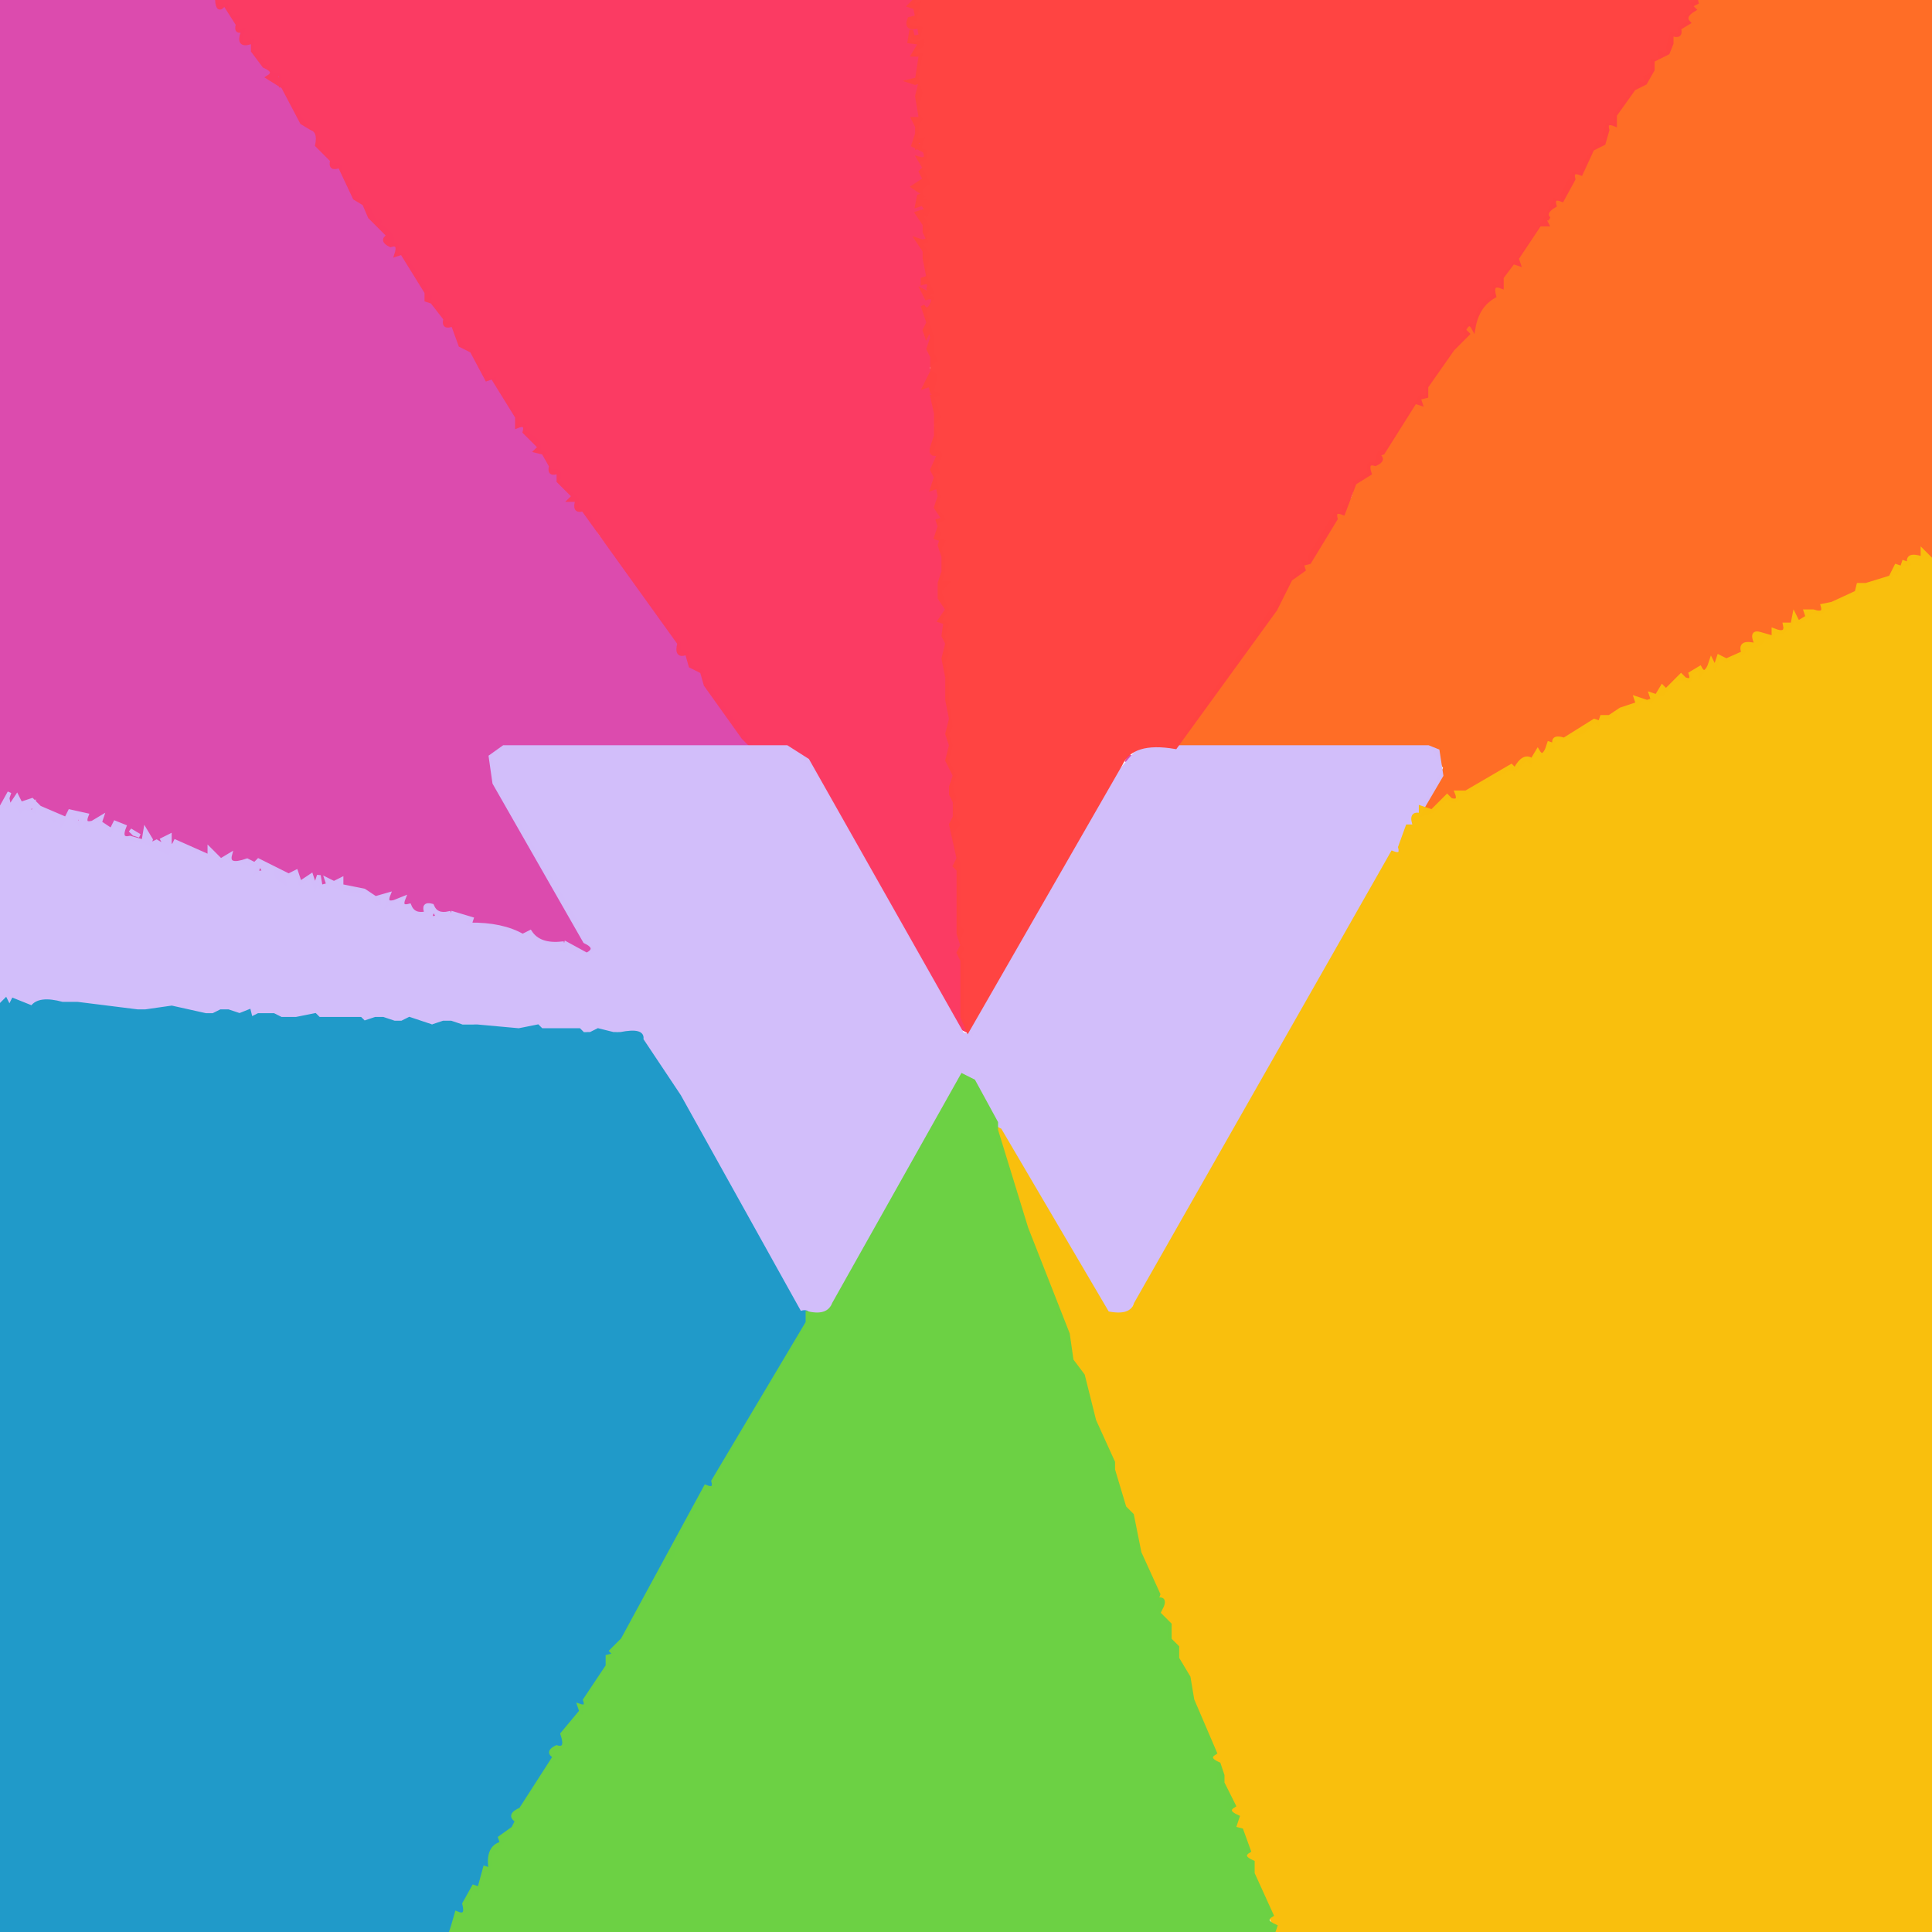
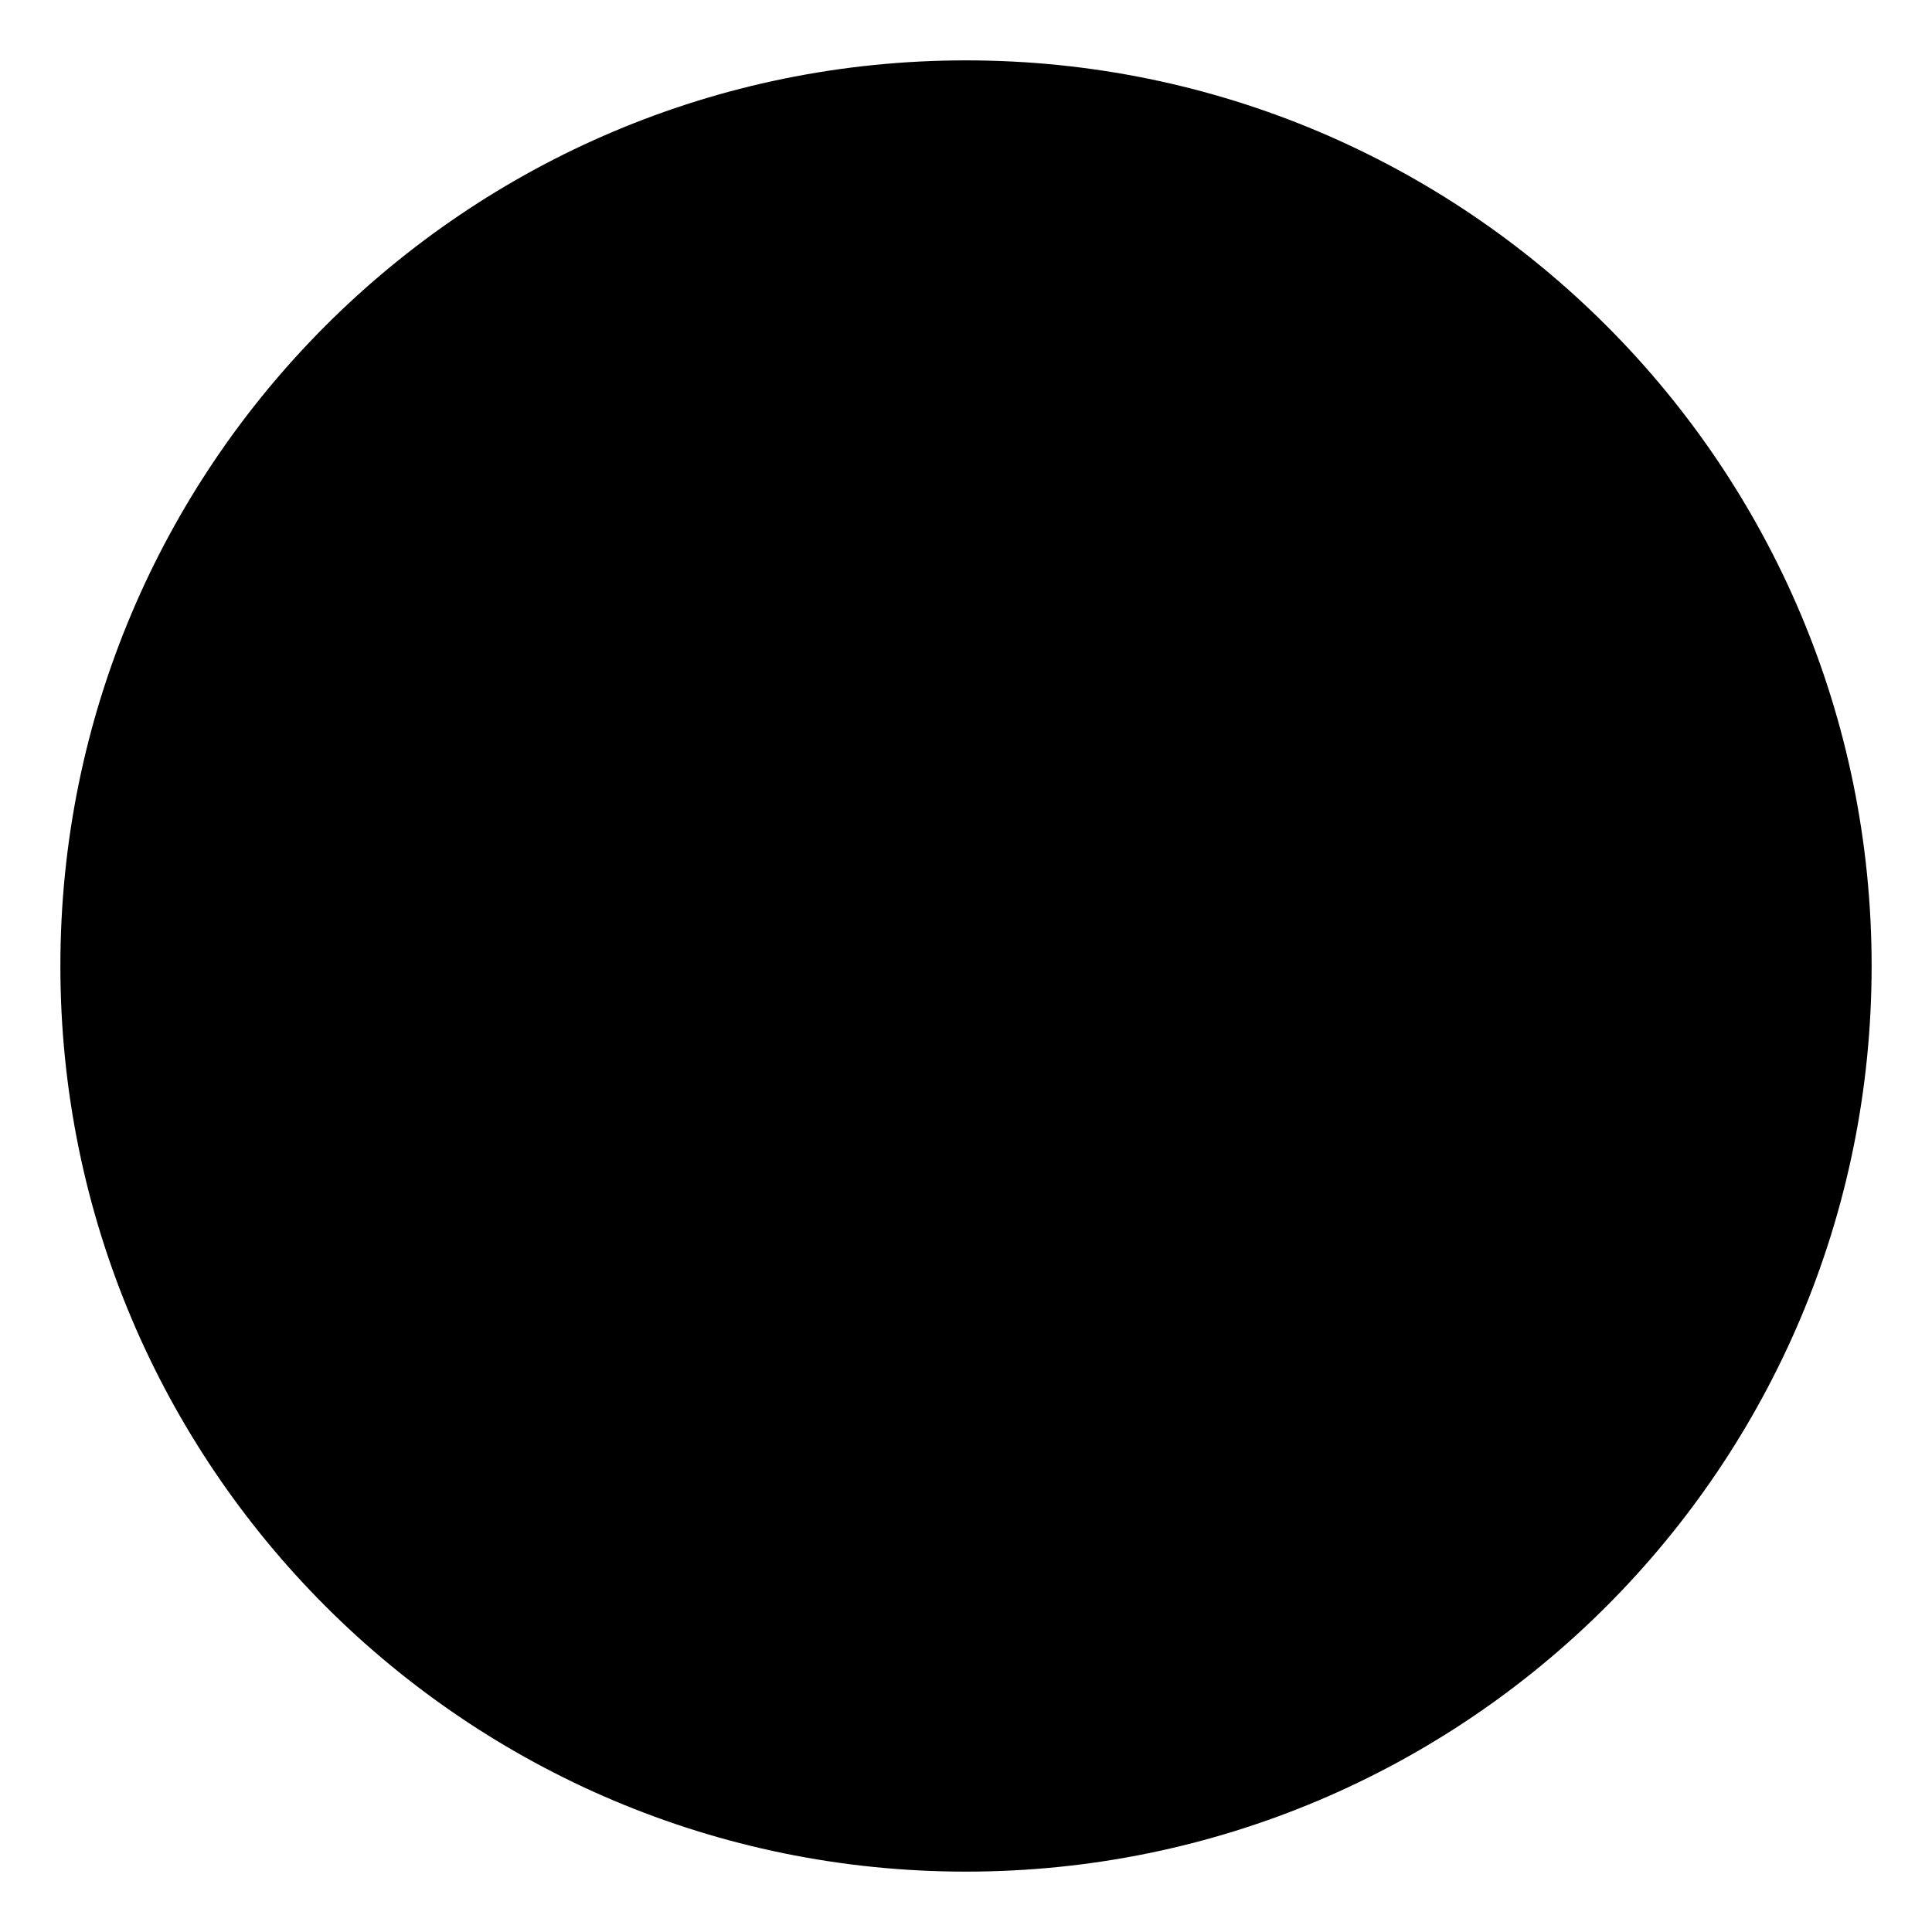
- <svg xmlns="http://www.w3.org/2000/svg" width="512" height="512" version="1.1" desc="Created with imagetracer.js version 1.2.6">
-   <path fill="rgb(220,74,174)" stroke="rgb(220,74,174)" stroke-width="1" opacity="0.996" d="M 0 0 L 56.5 0 L 58.5 2 L 60 1.5 L 61.5 5 L 63 4.5 L 63 6.5 Q 62.3 8.8 64.5 8 L 64 9.5 Q 63.2 12.5 67 11 L 67 13.5 L 72.5 20 Q 74.8 19.3 74 21.5 L 73.5 23 Q 75.8 22.3 75 24.5 L 81.5 34 L 84 35.5 L 84 38.5 L 88 44 Q 90.7 42.9 90 45.5 L 95.5 54 L 98 55.5 L 99.5 59 L 101 58.5 L 100 59.5 Q 105.4 62.3 103.5 65 Q 106.1 64.2 105 67.5 L 107 67.5 L 114 78.5 L 113.5 80 L 117 82.5 L 118 86 Q 120.7 84.9 120 87.5 L 123.5 93 Q 125.8 92.3 125 94.5 L 129.5 101 L 131 100.5 L 131 102.5 L 137 110.5 L 137 113 Q 139.7 111.9 139 114.5 Q 144.4 117.3 142.5 120 Q 144.8 119.3 144 121.5 L 146 125 Q 149 123.8 148 127.5 L 153 132.5 L 153 135 L 156 136.5 L 158 141.5 L 180 170.5 L 180 173 Q 182.7 171.9 182 174.5 L 184.5 178 Q 186.8 177.3 186 179.5 L 199 197.5 L 133.5 198 L 130 200.5 L 131 207.5 L 157 251.5 Q 155.3 254.8 153.5 251 L 151.5 252 L 151.5 250 Q 149.3 249.3 150 251.5 L 149 251.5 Q 149.9 248.5 145.5 250 L 139.5 247 L 137.5 247 L 124 244.5 L 124.5 243 L 120 242 L 119.5 244 L 119 242 L 114 243 L 115 240.5 L 113 240 Q 114.3 243 110.5 242 L 107 240 Q 108.1 237.3 105.5 238 L 102.5 240 L 103 238.5 Q 103.8 235.9 100.5 237 L 100.5 239 L 96.5 236 Q 90.4 236.6 87.5 234 L 85 235 L 84.5 232 L 83.5 235 L 82.5 232 L 79.5 234 L 78.5 231 L 76.5 232 L 74.5 231 L 75.5 234 Q 71.8 232 73.5 230 L 71.5 229 L 68 231 Q 69.1 228.3 66.5 229 L 61 228 L 60.5 226 L 58.5 228 Q 57 224.5 55.5 227 L 46.5 223 L 44.5 226 L 40.5 224 L 39 223.5 L 39 221.5 L 38.5 220 L 38 223 L 33 222 Q 34.5 218.2 31.5 219 L 30 218.5 L 29.5 220 L 25.5 217 L 22.5 219 L 23 217.5 Q 23.9 214.5 19.5 216 L 18 215.5 L 16.5 218 L 16.5 216 L 9.5 213 L 9 215 L 6.5 214 L 5.5 215 Q 3.7 211.9 2 213.5 L 1.5 211 L 0.5 214 L 0 0 Z " />
-   <path fill="rgb(220,74,174)" stroke="rgb(220,74,174)" stroke-width="1" opacity="0.996" d="M 299.5 200 L 298.5 202 L 299.5 200 Z " />
-   <path fill="rgb(220,74,174)" stroke="rgb(220,74,174)" stroke-width="1" opacity="0.996" d="M 13.5 216 L 14.5 218 L 13.5 216 Z " />
-   <path fill="rgb(220,74,174)" stroke="rgb(220,74,174)" stroke-width="1" opacity="0.996" d="M 19.5 217 Q 21.8 216.3 21 218.5 L 19.5 217 Z " />
-   <path fill="rgb(251,58,98)" stroke="rgb(251,58,98)" stroke-width="1" opacity="0.996" d="M 57.5 0 L 242 0.5 L 241.5 2 L 243.5 1 L 242.5 5 Q 239.9 4.3 241 7 L 244 7.5 L 243.5 10 Q 241.3 10.8 242 8.5 L 241 8.5 Q 239.7 12.7 244.5 11 L 244.5 12 L 242 13.5 L 242.5 15 L 244 14.5 L 243 20.5 L 244 24.5 L 243 29.5 L 244 31.5 L 243 33.5 L 243 35.5 Q 242.3 37.8 244.5 37 L 243.5 40 Q 246.1 39.3 245 42 L 243 42.5 L 245 46.5 L 246 48.5 Q 242.9 50.3 244.5 52 L 243 52.5 L 246 53.5 L 246 55.5 L 245.5 57 L 243.5 56 L 245 58.5 L 246 60.5 L 245 62.5 L 245.5 64 L 244 64.5 L 246 67.5 L 245 72.5 L 245.5 74 L 244 74.5 L 246 75 L 247 77.5 L 245 78.5 L 247 79 L 245 82.5 L 246 85.5 L 247 89.5 L 247 93.5 L 248 95.5 Q 244 97.5 248 99.5 L 247 104 L 249 104.5 L 247 105 L 249 110.5 L 247 112.5 L 248 115.5 L 247 120 Q 249.7 118.9 249 121.5 L 248 123.5 L 248.5 125 L 247 124.5 L 249 131.5 L 248 134.5 L 250 137.5 L 248 138.5 L 249 141.5 L 248.5 143 L 250 143.5 L 249 145.5 L 250 147.5 L 250 151.5 L 249 154.5 L 251 154.5 L 249 156.5 L 250 159.5 L 251 161.5 L 249 164.5 L 251 165.5 L 250 168.5 L 251 173.5 L 250 175.5 L 251 179.5 L 251 185.5 L 252 192.5 L 251 194.5 L 252 197.5 L 251 201.5 L 253 205.5 L 252 208.5 L 253 211.5 L 252 213.5 L 253 216.5 L 254 218.5 Q 251.3 220.3 253 226.5 L 254 228.5 L 254 230.5 L 254 245.5 L 255 246.5 L 254 249.5 L 255 251.5 L 254 253.5 L 255 254.5 L 255 269.5 L 257 273.5 L 255 272.5 L 217 205.5 L 211.5 199 Q 207.7 196.3 199.5 198 L 197 195.5 L 187 181.5 L 186 178 L 183 176.5 L 182 173 Q 179 174.3 180 170.5 L 154.5 135 Q 151.9 135.8 153 132.5 L 151 132.5 L 152 131.5 L 148 127.5 L 148 125 Q 145.3 126.1 146 123.5 L 144 120 L 142 119.5 L 143 118.5 L 139 114.5 Q 139.7 111.9 137 113 L 137 110.5 L 130.5 100 L 129 100.5 L 125 93 L 122 91.5 L 120 86 Q 117.3 87.1 118 84.5 L 114.5 80 L 113 79.5 L 113 77.5 L 106.5 67 L 105 67.5 Q 106.1 64.2 103.5 65 Q 100.8 63.7 103 62.5 L 98 57.5 L 96.5 54 L 94 52.5 L 90 44 Q 87.3 45.1 88 42.5 L 84 38.5 Q 84.8 34.8 82.5 34 L 80 32.5 L 75 23 L 71 20.5 Q 73.5 19 70 17.5 L 67 13.5 L 67 11 Q 63.3 12.5 64 9.5 L 64.5 8 Q 62.3 8.8 63 6.5 L 59.5 1 Q 57.7 3.5 57.5 0 Z M 73 20 L 74 22 Q 75 19 73 20 Z M 247 99 L 246 102 L 247 102 L 247 99 Z " />
-   <path fill="rgb(255,108,37)" stroke="rgb(255,108,37)" stroke-width="1" opacity="0.996" d="M 450.5 0 L 512 0 L 512 147.5 L 509.5 148 Q 505.1 146.5 506 149.5 L 504 149.5 L 502.5 152 L 501 151.5 Q 501.8 153.8 499.5 153 L 493.5 156 L 492 155.5 Q 492.8 157.8 490.5 157 L 484.5 161 L 483 160.5 Q 483.8 163.1 480.5 162 L 476.5 165 L 475.5 163 L 474.5 166 L 473 165.5 Q 473.7 168.5 470 167 L 470 169 L 467.5 169 Q 466.3 172 462 171 Q 463.1 173.7 460.5 173 L 457.5 175 L 455.5 174 L 454.5 177 L 453.5 175 L 450.5 179 L 450.5 177 L 448 178.5 Q 448.8 180.8 446.5 180 L 444.5 180 L 440.5 184 L 439 183.5 L 437.5 186 L 435.5 185 L 433.5 187 L 428 188 Q 429.1 190.7 426.5 190 L 424 190.5 L 423.5 192 L 422.5 191 L 419.5 194 L 412 196 L 411.5 198 L 410 197.5 L 408.5 200 Q 407.3 197.7 406 200.5 L 405.5 202 L 404.5 201 L 401.5 204 L 399.5 204 L 388.5 210 L 386 210 Q 387.1 212.7 384.5 212 L 383.5 211 L 379.5 215 L 376.5 216 L 377 214.5 L 383 203.5 L 379.5 198 L 312 197.5 L 344.5 151 L 346 150.5 L 345.5 149 Q 347.8 149.8 347 147.5 L 354 136 Q 356.7 137.1 356 134.5 Q 359.6 132.6 359 128 L 363 125.5 Q 361.9 122.2 364.5 123 L 365.5 120 L 368 118.5 L 376.5 105 Q 379.1 105.8 378 102.5 L 389 88.5 Q 386.8 87.3 389.5 86 L 391 86.5 Q 391.5 80.5 396 78.5 L 396 76 Q 399 77.3 398 73.5 Q 406.7 64.6 412 53 Q 414.7 54.1 414 51.5 L 417 46 Q 419.7 47.1 419 44.5 L 423.5 38 Q 426.1 38.8 425 35.5 L 426 33 Q 429 34.3 428 30.5 L 434.5 22 Q 436.8 22.8 436 20.5 Q 438.8 19.4 438 16 L 440 16 L 440 14 Q 442.7 15.1 442 12.5 L 443 9 Q 445.7 10.1 445 7.5 L 448 5.5 L 447 4.5 Q 450.1 2.8 448.5 1 L 450.5 0 Z M 465 168 L 465 170 L 467 169 L 465 168 Z " />
-   <path fill="rgb(210,190,250)" stroke="rgb(210,190,250)" stroke-width="1" opacity="0.996" d="M 133.5 198 L 208.5 198 L 214 201.5 L 255 274 Q 257.7 275.1 257 272.5 L 295 206.5 L 301.5 199 L 303.5 198 L 378.5 198 L 381 199 L 382 205.5 L 298.5 348 Q 293.3 349.3 292 346.5 L 256.5 285 Q 254.3 284.3 255 286.5 L 218.5 348 Q 212.3 349.3 211 345.5 L 170 274 L 163.5 273 L 159.5 274 L 157.5 274 L 155.5 273 L 153.5 273 L 138.5 272 L 135.5 273 L 125.5 271 L 121.5 271 L 118.5 272 L 115.5 271 L 113.5 271 L 108.5 270 L 106.5 271 L 104.5 271 L 101.5 270 L 99.5 270 L 96.5 271 L 95.5 270 L 80.5 269 L 78.5 270 L 73.5 269 L 71.5 270 L 68.5 269 L 66.5 270 L 66 268 L 62.5 269 L 60.5 268 L 57.5 269 L 55.5 268 L 53.5 269 L 52.5 268 L 41.5 267 L 38.5 268 L 36.5 268 L 20.5 266 L 16.5 266 L 6.5 267 L 3.5 265 L 2.5 267 L 1.5 265 L 0 265.5 L 0 214.5 L 2.5 210 L 2 211.5 L 2.5 214 L 4.5 211 L 5.5 213 L 8.5 212 L 10.5 214 L 17.5 217 L 18.5 215 L 23 216 Q 21.9 218.7 24.5 218 L 27 216.5 L 26.5 218 L 29.5 220 L 30.5 218 L 33 219 Q 31.5 222.7 34.5 222 L 38 223 L 38.5 220 L 40 222.5 L 39.5 224 L 41.5 223 L 44 224.5 L 43 222.5 L 45 221.5 L 45 223.5 L 45.5 225 L 46.5 223 L 55.5 227 L 55.5 225 L 58.5 228 L 61 226.5 Q 60.1 229.9 65.5 228 L 67.5 229 L 68.5 228 L 72.5 230 L 76.5 232 L 78.5 231 L 79.5 234 L 82.5 232 L 83.5 235 L 84.5 232 L 85 235 L 87 234.5 L 86.5 233 L 88.5 234 L 90.5 233 L 90.5 234 L 89 234.5 L 96.5 236 L 99.5 238 L 103 237 Q 101.9 239.7 104.5 239 L 107 238 Q 105.9 240.7 108.5 240 Q 109.6 242.8 113 242 Q 111.9 239.3 114.5 240 Q 115.6 242.8 119 242 L 119.5 244 L 120 242 L 125 243.5 L 124.5 245 Q 133.1 244.9 138.5 248 L 140.5 247 Q 142.9 250.7 149 250 L 149.5 252 L 150 250 L 155.5 253 Q 158.8 251.3 155 249.5 L 131 207.5 L 130 200.5 L 133.5 198 Z M 9 213 L 7 215 L 9 215 L 9 213 Z M 20 217 L 21 219 Q 22 216 20 217 Z M 69 229 Q 67 232 70 231 L 69 229 Z M 115 241 Q 113 244 116 243 L 115 241 Z " />
-   <path fill="rgb(210,190,250)" stroke="rgb(210,190,250)" stroke-width="1" opacity="0.996" d="M 34.5 220 L 37 221.5 L 35.5 221 L 34.5 220 Z " />
-   <path fill="rgb(255,67,65)" stroke="rgb(255,67,65)" stroke-width="1" opacity="0.996" d="M 242.5 0 L 450 0.5 L 448 1.5 L 449 2.5 Q 445.9 4.3 447.5 6 L 445 7.5 Q 445.7 10.1 443 9 L 443 11.5 L 442 14 L 438 16 L 438 18.5 L 436 22 L 433 23.5 L 428 30.5 L 428 33 Q 425.3 31.9 426 34.5 L 425 38 L 422 39.5 L 419 46 Q 416.3 44.9 417 47.5 L 414 53 Q 411.3 51.9 412 54.5 Q 408.9 56.3 410.5 58 L 409 57.5 L 410 59.5 L 408 59.5 L 402 68.5 L 402.5 70 L 401 69.5 L 398 73.5 L 398 76 Q 395 74.8 396 78.5 Q 391.5 81 390.5 87 Q 389.3 84.7 388 87.5 L 389 88.5 L 385 92.5 L 378 102.5 L 378 105 L 376 105.5 L 376.5 107 L 375 106.5 L 366.5 120 L 365 120.5 Q 367.2 121.8 364.5 123 Q 361.9 122.2 363 125.5 L 359 128 L 356 136 Q 353.3 134.9 354 137.5 L 347 149 L 345 149.5 L 345.5 151 L 342 153.5 L 338 161.5 L 311.5 198 Q 300 196 297 202.5 L 256.5 273 L 255 269.5 L 255 254.5 L 254 252.5 L 255 250.5 L 254 247.5 L 254 245.5 L 254 230.5 L 253 229.5 L 254 227.5 L 252 218.5 L 253 216.5 L 253 212.5 L 252 210.5 L 252 208.5 L 253 205.5 L 251 201.5 L 252 197.5 L 251 194.5 L 252 190.5 L 251 185.5 L 251 179.5 L 250 174.5 L 251 170.5 L 250 168.5 L 250.5 165 L 249 164.5 L 251 161.5 L 249 158.5 L 249 154.5 L 250 151.5 L 250 147.5 L 249 144.5 L 249.5 143 L 248 142.5 L 249 139.5 L 248.5 138 L 250 137.5 L 248 134.5 L 249 131.5 L 248.5 129 L 247 129.5 L 248 126.5 L 247 124.5 L 249 120 Q 246.3 121.1 247 118.5 L 248 115.5 L 248 109.5 L 247 105 L 249 104.5 L 247 104 L 246.5 102 L 245 102.5 L 247 98.5 L 247 94.5 L 246 92.5 L 247 89.5 L 246.5 87 L 245.5 89 L 245 87.5 L 246 85.5 L 244.5 81 Q 245.8 83.2 247 80.5 Q 247.8 78.3 245.5 79 L 244.5 77 L 246.5 78 L 246 76.5 Q 246.8 74.3 244.5 75 L 244.5 74 L 246 73.5 L 245 68.5 L 245 66.5 L 243 63.5 L 244.5 64 L 246 63.5 L 245 61.5 L 245 59.5 L 243 56.5 L 244.5 56 L 246 56.5 L 244.5 54 L 243 54.5 L 243.5 52 L 245 51.5 L 242 49.5 L 245 47.5 L 244 45.5 L 245 44.5 L 243.5 42 Q 246.1 42.7 245 40 L 242 38.5 L 243 35.5 L 243 33.5 L 242 31.5 L 244 31.5 L 243 25.5 L 244 21.5 L 242.5 22 L 241 21.5 L 243 21 L 244 14.5 L 242 14.5 L 243.5 12 L 245 11.5 L 241 11 L 241.5 8 L 242 10 L 244 9.5 L 243.5 7 Q 239.8 8 241 5 L 243 4.5 L 242.5 2 L 241 1.5 L 242.5 0 Z M 243 37 L 243 39 L 245 38 L 243 37 Z M 248 99 L 247 102 L 248 102 L 248 99 Z " />
-   <path fill="rgb(249,191,12)" stroke="rgb(249,191,12)" stroke-width="1" opacity="0.996" d="M 509.5 146 L 512 148.5 L 512 512 L 338.5 512 L 338 510.5 L 336 506.5 L 332 493.5 L 329 490.5 L 330 487.5 L 329 485 L 327 484.5 L 328 481.5 L 325 478.5 L 326 477.5 L 323 471.5 L 323 469.5 L 321 465.5 L 321 463.5 L 315 447.5 L 315 444.5 L 312 439.5 L 312 436.5 L 310 434.5 L 310 430.5 L 307 426.5 L 308 424 L 306 423.5 L 306 421.5 Q 305.5 415 302 411.5 L 300 401.5 L 298 399.5 Q 297.7 392.3 294 388.5 L 294 386.5 L 263 298.5 L 265 299.5 L 293.5 348 Q 299.8 349.3 301 345.5 L 369 226 Q 371.7 227.1 371 224.5 L 373 219 L 375 219 Q 373.5 215.2 376.5 216 L 376.5 214 L 379.5 215 L 383.5 211 L 384.5 212 Q 387.1 212.7 386 210 L 388.5 210 L 400.5 203 L 401.5 204 Q 403.8 199.7 406 201.5 L 407.5 199 Q 408.8 201.3 410 198.5 L 410.5 197 L 412 197.5 Q 411.2 194.9 414.5 196 L 422.5 191 L 424 191.5 L 424.5 190 L 426.5 190 L 429.5 188 L 434 186.5 L 433.5 185 L 436.5 186 L 438 185.5 L 437.5 184 L 439 184.5 L 440.5 182 L 441.5 183 L 445.5 179 L 446.5 180 Q 448.8 180.8 448 178.5 L 450.5 177 Q 451.7 179.3 453 176.5 L 453.5 175 L 454.5 177 L 455.5 174 L 457.5 175 L 462 173 Q 460.7 169.7 465.5 171 L 465 169.5 Q 464.3 167.3 466.5 168 L 470 169 L 470 167 Q 473.7 168.5 473 165.5 L 475 165.5 L 475.5 163 L 476.5 165 L 479 163.5 L 478.5 162 L 480.5 162 Q 483.8 163.1 483 160.5 L 485.5 160 L 492 157 L 492.5 155 L 494.5 155 L 501 153 L 502.5 150 L 504 150.5 L 504.5 149 L 506 149.5 Q 505.1 146.5 509.5 148 L 509.5 146 Z " />
-   <path fill="rgb(31,154,201)" stroke="rgb(31,154,201)" stroke-width="1" opacity="0.996" d="M 1.5 265 L 2.5 267 L 3.5 265 L 8.5 267 Q 10.3 264.3 16.5 266 L 20.5 266 L 36.5 268 L 38.5 268 L 45.5 267 L 54.5 269 L 56.5 269 L 58.5 268 L 60.5 268 L 63.5 269 L 66 268 L 66.5 270 L 68.5 269 L 72.5 269 L 74.5 270 L 78.5 270 L 83.5 269 L 84.5 270 L 95.5 270 L 96.5 271 L 99.5 270 L 101.5 270 L 104.5 271 L 106.5 271 L 108.5 270 L 114.5 272 L 117.5 271 L 119.5 271 L 122.5 272 L 126.5 272 L 137.5 273 L 142.5 272 L 143.5 273 L 153.5 273 L 154.5 274 L 156.5 274 L 158.5 273 L 162.5 274 L 164.5 274 Q 170.6 272.8 170 275.5 L 180 290.5 L 212 348 Q 215 346.8 214 350.5 L 197 377.5 L 189 394 Q 186.3 392.9 187 395.5 L 180 406.5 L 178 412.5 L 173 418.5 L 171 424.5 L 162 437.5 L 162.5 439 Q 159.9 438.2 161 441.5 L 158 444.5 L 155 452 L 153 452.5 Q 155.5 454 152 455.5 Q 148.1 457.6 149 463 L 146 464.5 Q 148.5 466 145 467.5 L 136 481.5 L 136 483.5 L 133.5 487 L 132 487.5 L 133 488.5 L 130 491.5 L 129.5 496 L 128 495.5 L 126.5 501 L 125 500.5 L 123 507 Q 120.3 505.9 121 508.5 L 118.5 512 L 0 512 L 0 266.5 L 1.5 265 Z " />
-   <path fill="rgb(107,209,67)" stroke="rgb(107,209,67)" stroke-width="1" opacity="0.996" d="M 255 285 L 258 286.5 L 264 297.5 L 264 299.5 L 272 325.5 L 283 353.5 L 284 360.5 L 287 364.5 L 290 376.5 L 295 387.5 L 295 389.5 L 298 399.5 L 300 401.5 L 302 411.5 L 307 422.5 L 306.5 424 Q 308.8 423.3 308 425.5 L 307 427.5 L 310 430.5 L 310 434.5 L 312 436.5 L 312 439.5 L 315 444.5 L 316 450.5 L 322 464.5 Q 319.5 466 323 467.5 L 324 470.5 L 324 472.5 L 327 478.5 Q 324.5 480 328 481.5 L 327 484.5 L 329 485 L 331 490.5 Q 328.5 492 332 493.5 L 332 496.5 L 337 507.5 Q 334.5 509 338 510.5 L 337.5 512 L 119.5 512 L 120 510.5 L 121 507 Q 124 508.3 123 504.5 L 125.5 500 L 127 500.5 L 128.5 495 L 130 495.5 Q 129 489.5 133 488.5 L 132.5 487 L 136 484.5 L 137 482.5 Q 134.5 481 138 479.5 L 147 465.5 Q 144.8 464.3 147.5 463 Q 150.5 463.9 149 459.5 L 154 453.5 L 153.5 452 Q 155.8 452.8 155 450.5 L 161 441.5 L 161 439 L 163 438.5 L 162 437.5 L 165 434.5 L 187 394 Q 189.7 395.1 189 392.5 L 214 350.5 L 214 348 Q 219.5 349.3 221 345.5 L 255 285 Z " />
+ <svg xmlns="http://www.w3.org/2000/svg" viewBox="0 0 512 512">
+   <circle cx="256" cy="256" r="240" fill="currentColor" />
</svg>
